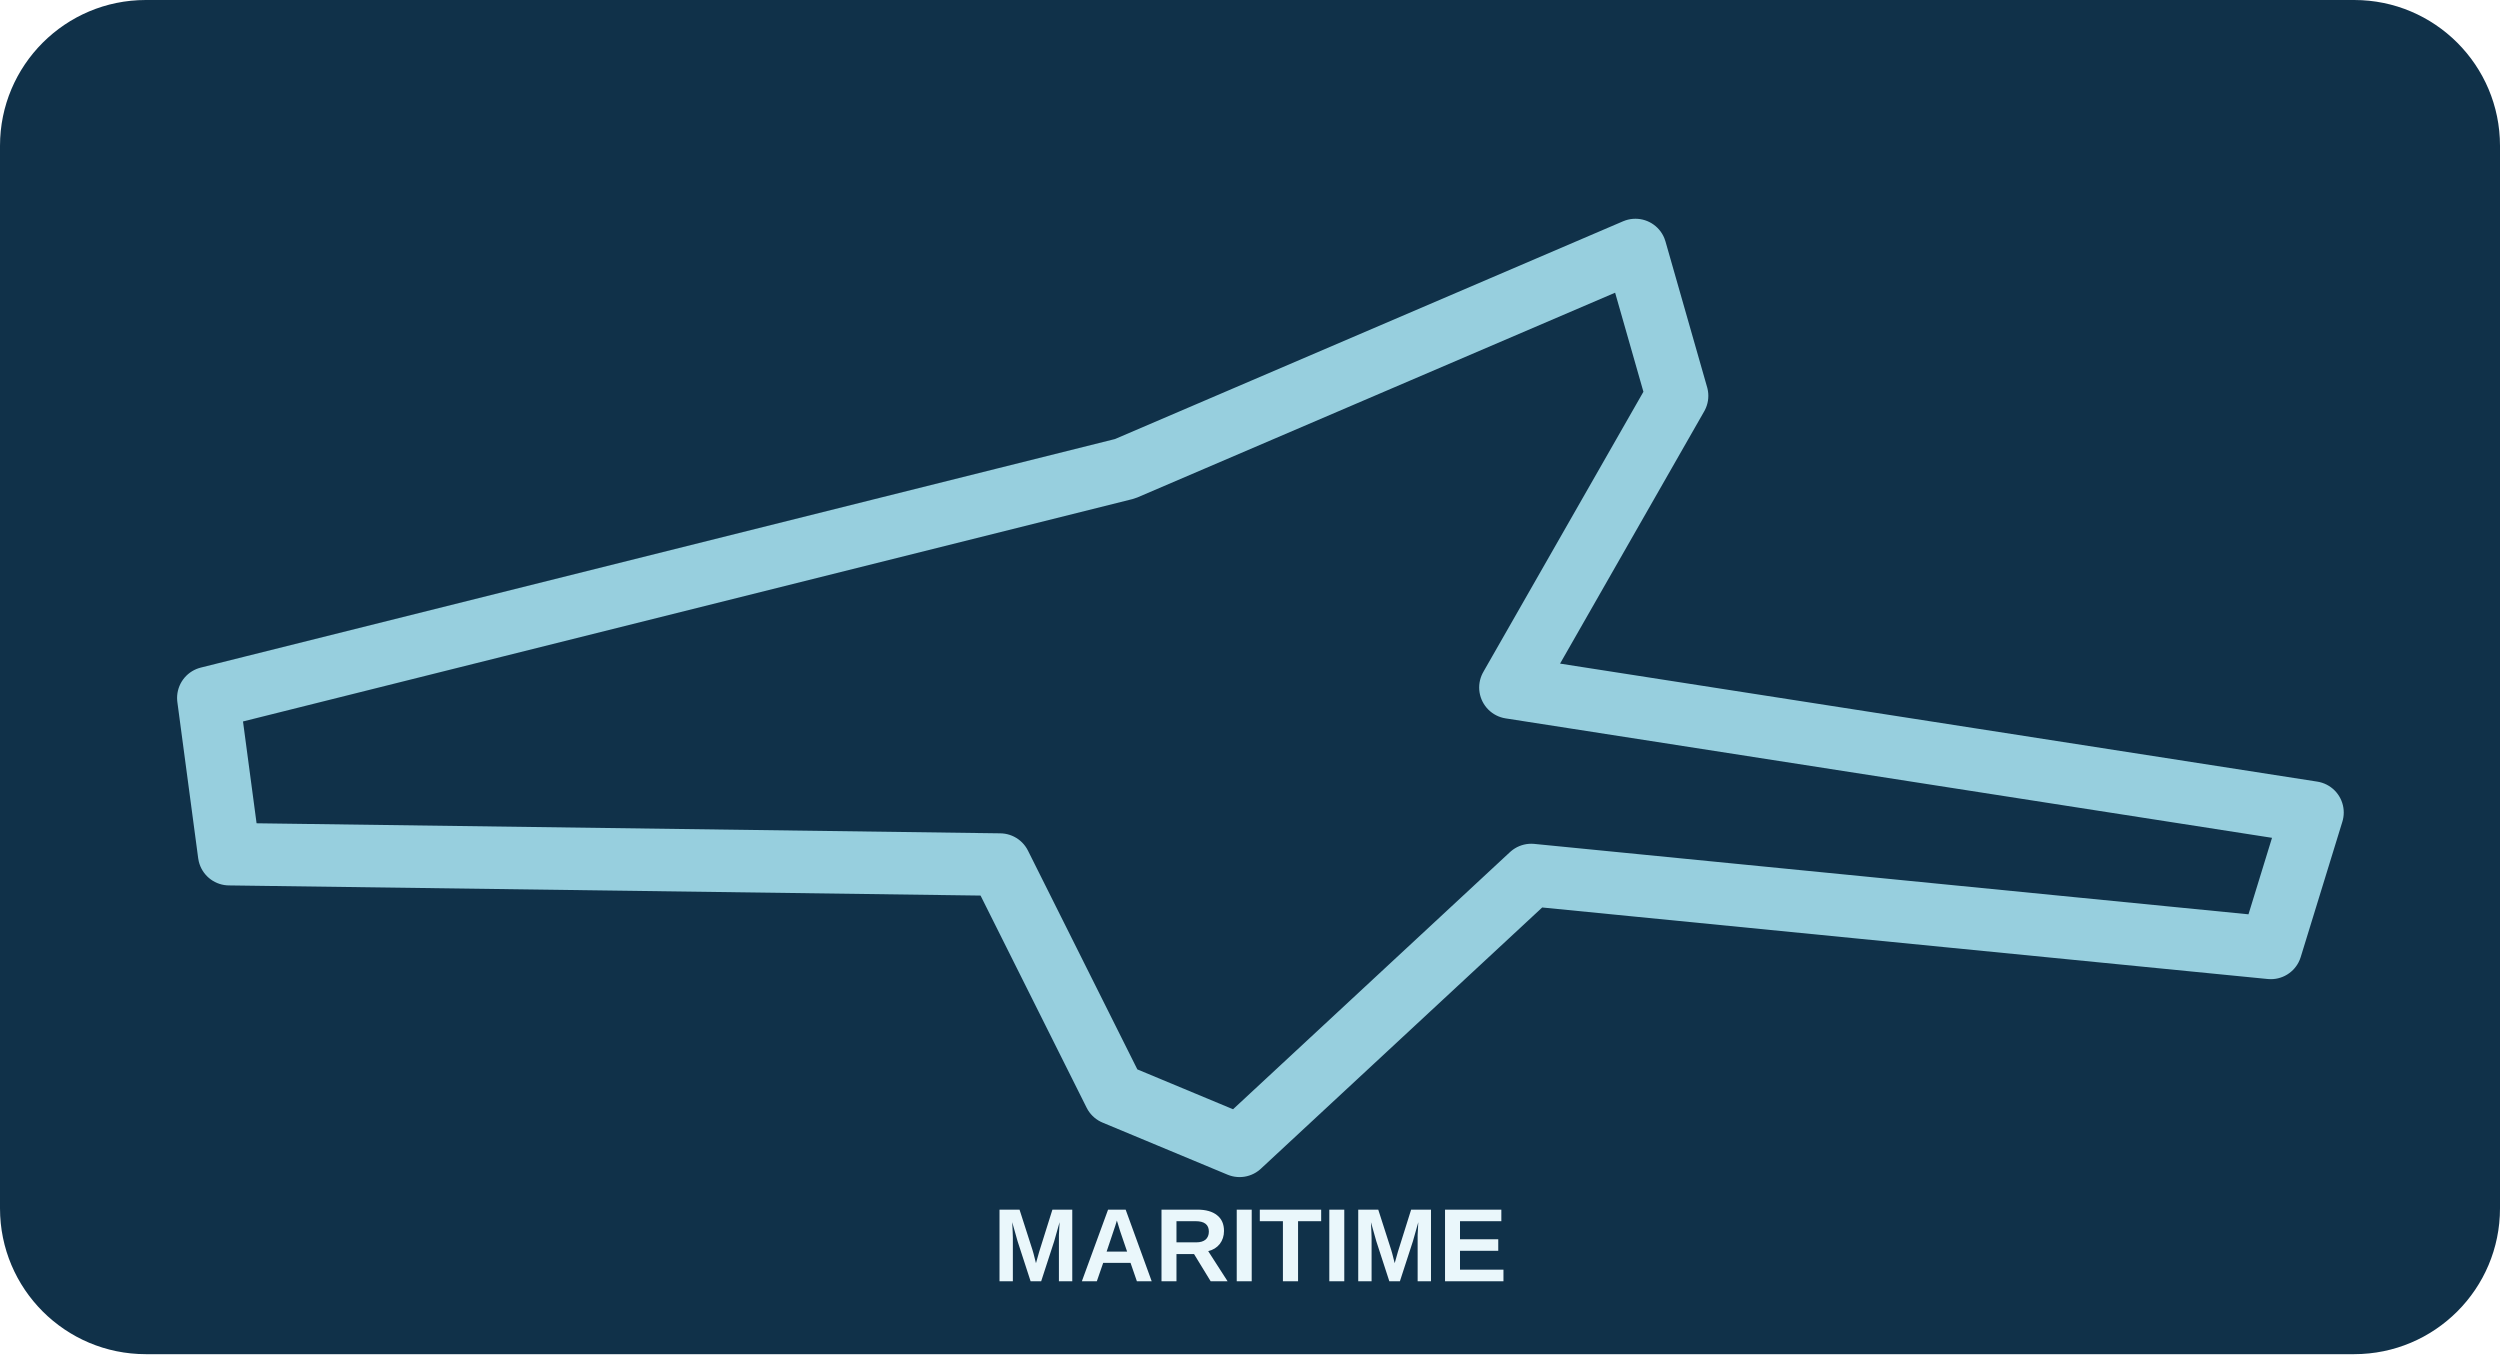
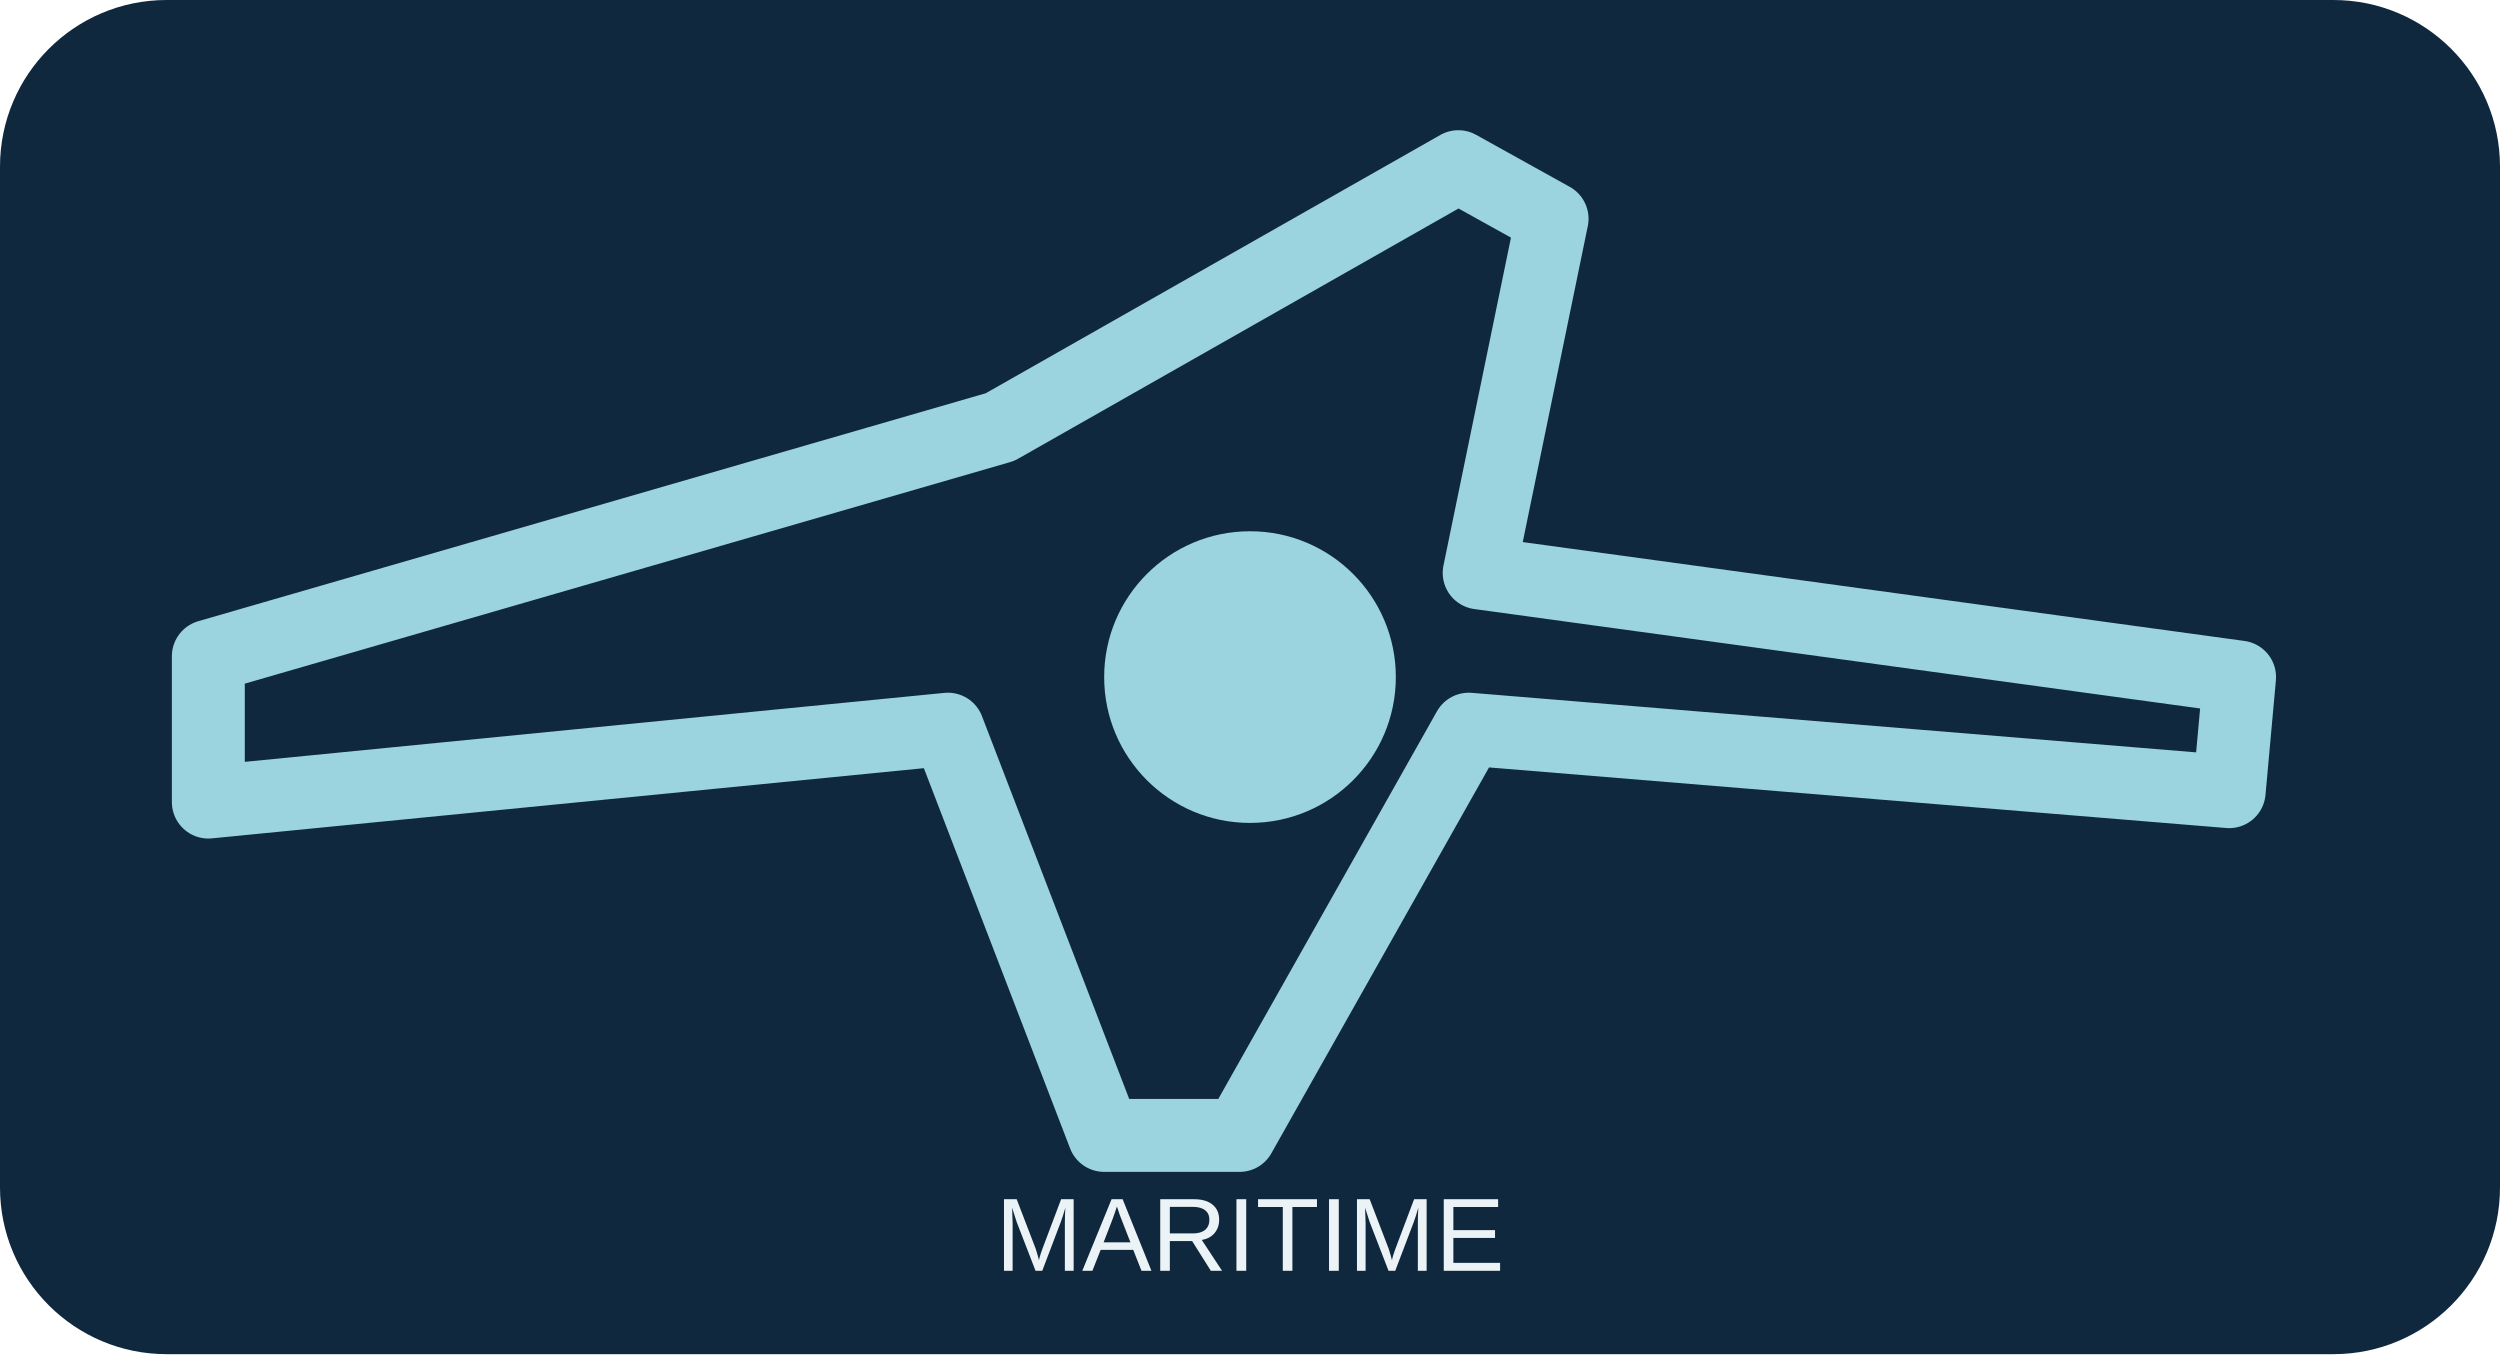
<svg xmlns="http://www.w3.org/2000/svg" viewBox="0 0 240 130">
-   <rect width="240" height="130" rx="14" fill="#103149" />
-   <path d="M20 67 108 45 157 24 161 38 145 66 222 78 218 91 147 84 119 110 107 105 96 83 22 82Z" fill="none" stroke="#97cfde" stroke-width="6" stroke-linecap="round" stroke-linejoin="round" />
-   <text x="120" y="123" font-size="10" font-weight="bold" text-anchor="middle" fill="#eaf7fb" font-family="Arial">MARITIME</text>
+   <rect width="240" height="130" rx="16" fill="#10283e" />
+   <path d="M20 63 96 41 140 16 149 21 142 55 215 65 214 76 141 70 119 109 106 109 91 70 20 77Z" fill="none" stroke="#9bd4df" stroke-width="7" stroke-linejoin="round" />
+   <circle cx="120" cy="65" r="14" fill="#9bd4df" />
+   <text x="120" y="122" font-size="10" text-anchor="middle" fill="#ecf3f6" font-family="Arial">MARITIME</text>
</svg>
